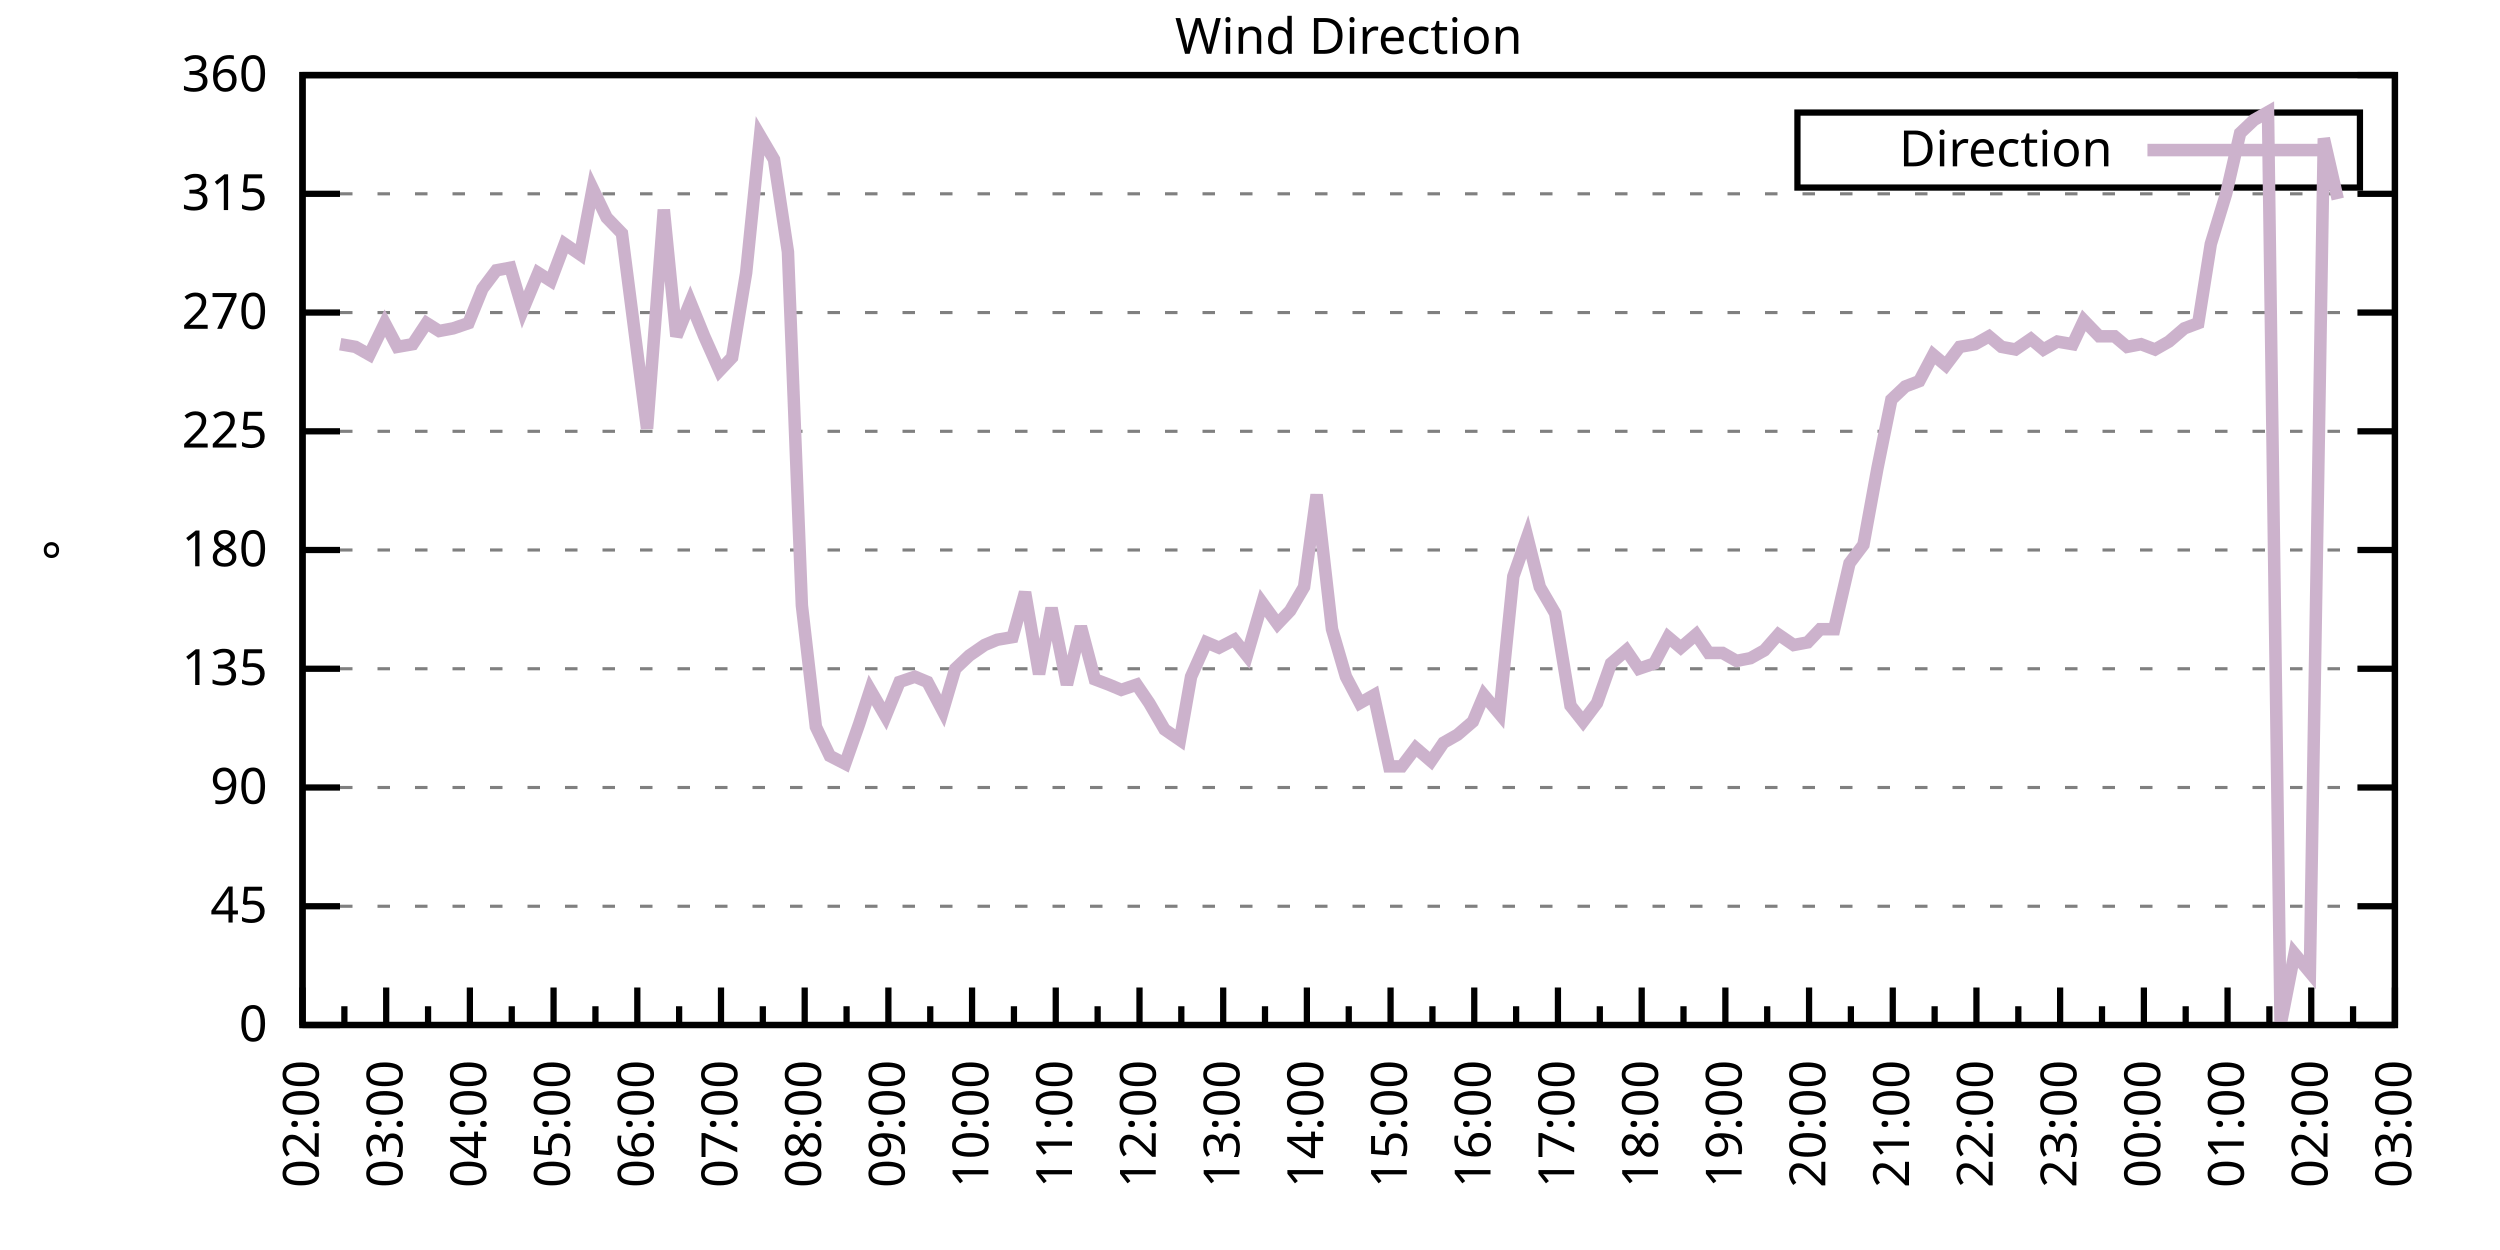
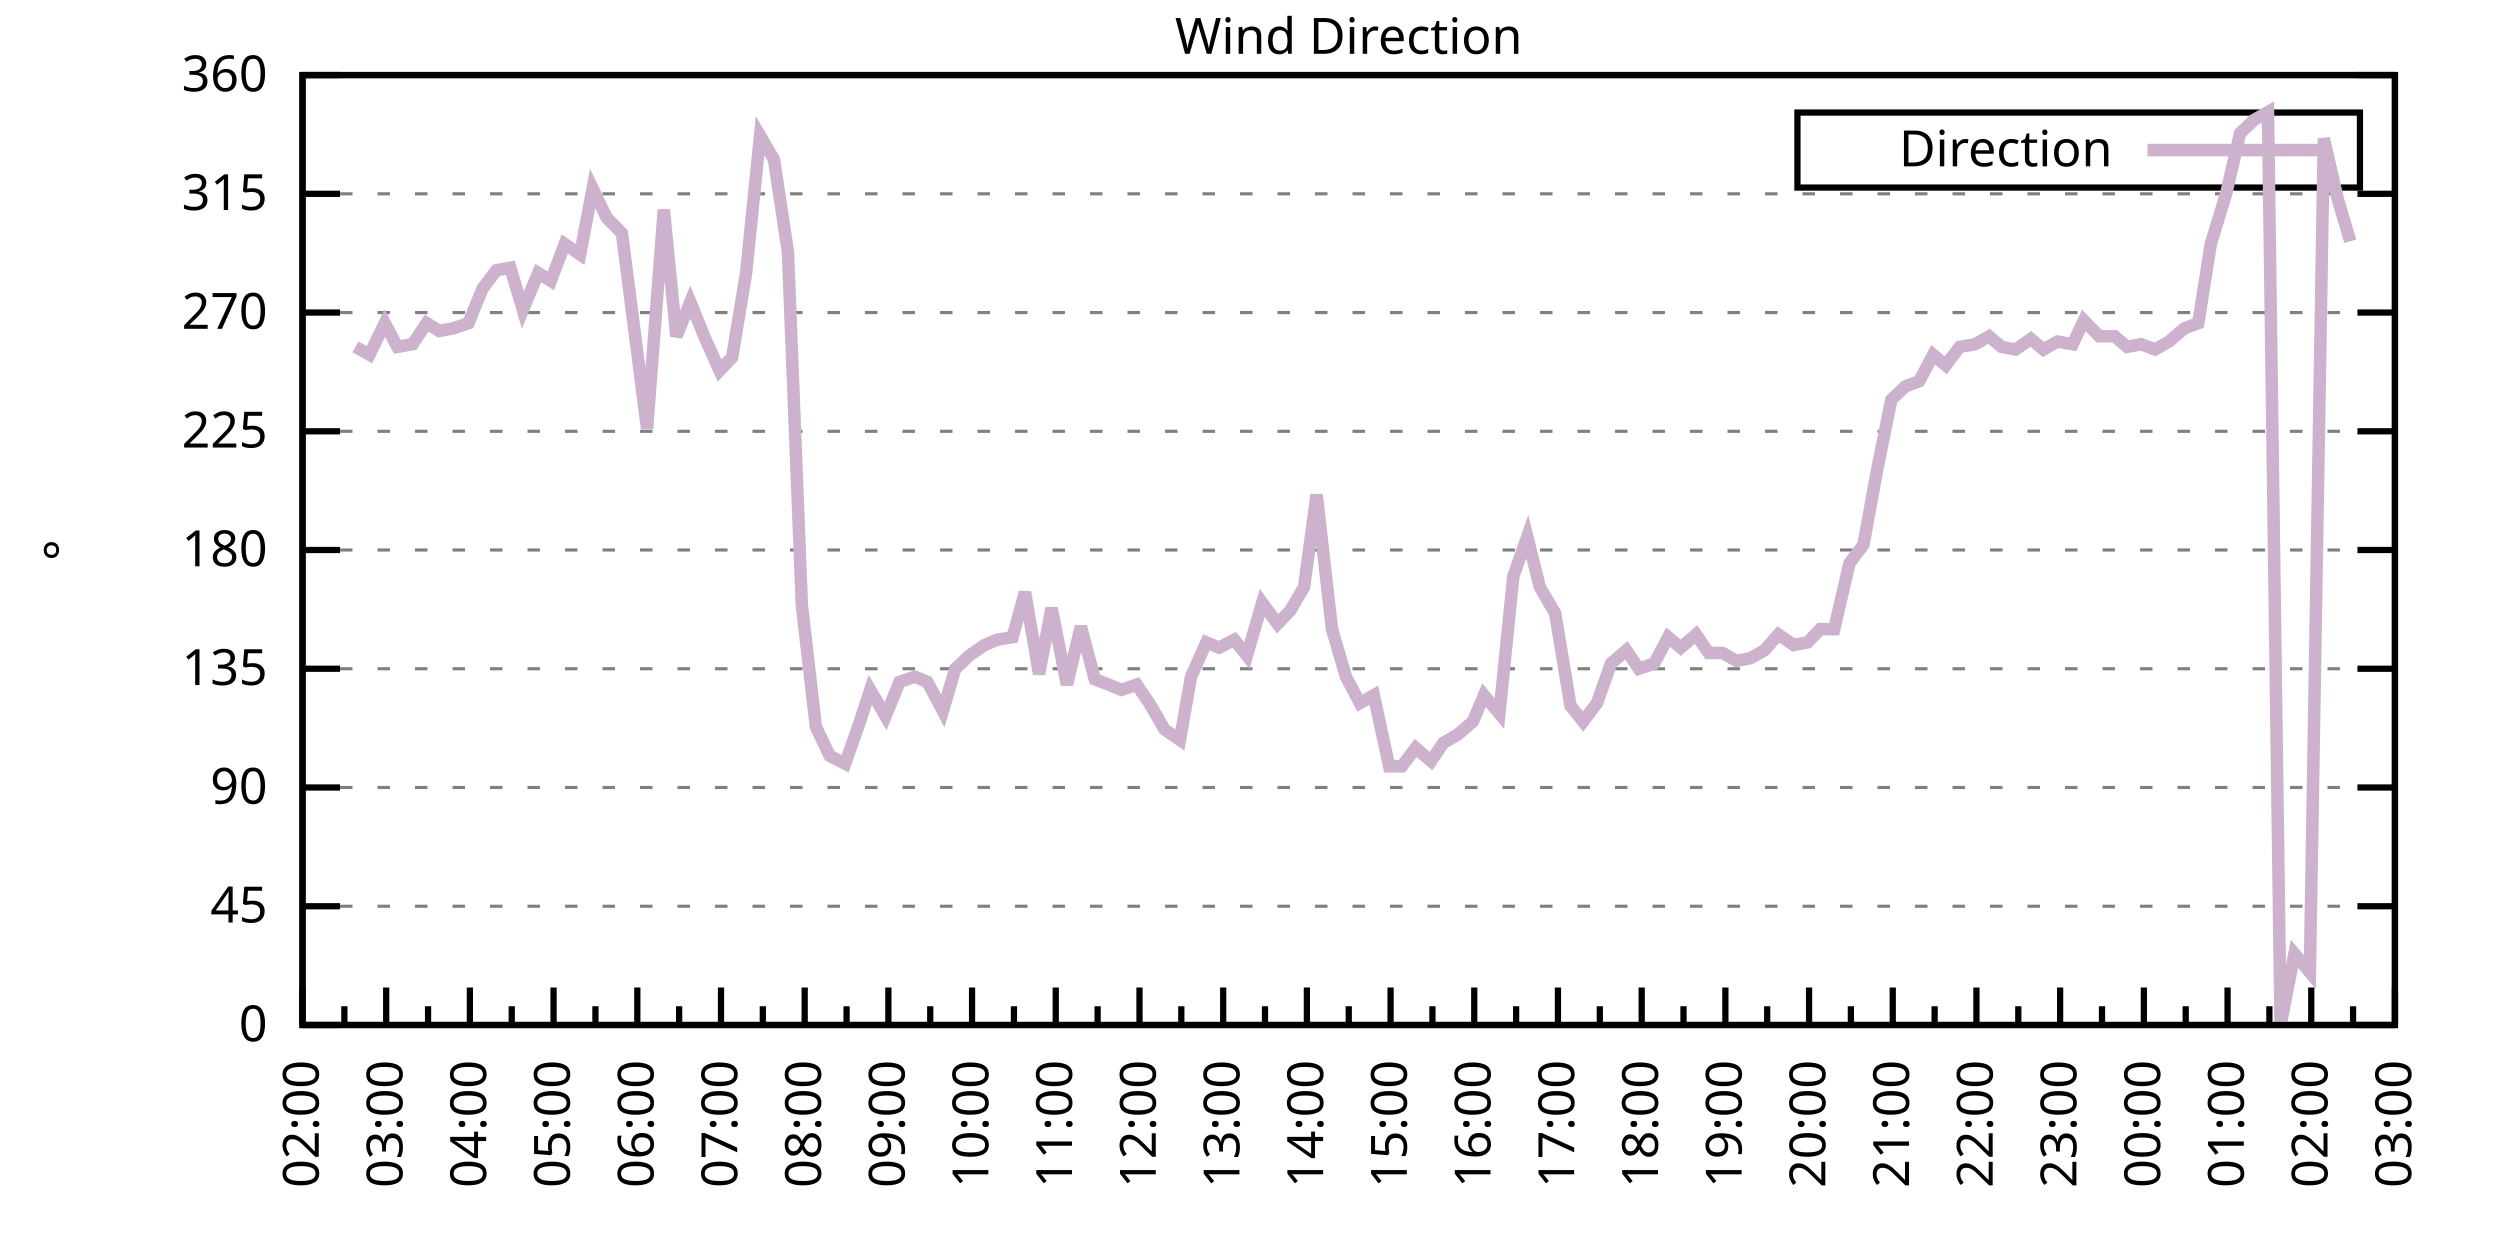
<svg xmlns="http://www.w3.org/2000/svg" xmlns:xlink="http://www.w3.org/1999/xlink" width="400" height="200" viewBox="0 0 400 200">
  <g id="gnuplot_canvas">
    <rect x="0" y="0" width="400" height="200" fill="none" />
    <defs>
      <circle id="gpDot" r="0.5" stroke-width="0.5" stroke="currentColor" />
      <path id="gpPt0" stroke-width="0.333" stroke="currentColor" d="M-1,0 h2 M0,-1 v2" />
      <path id="gpPt1" stroke-width="0.333" stroke="currentColor" d="M-1,-1 L1,1 M1,-1 L-1,1" />
      <path id="gpPt2" stroke-width="0.333" stroke="currentColor" d="M-1,0 L1,0 M0,-1 L0,1 M-1,-1 L1,1 M-1,1 L1,-1" />
      <rect id="gpPt3" stroke-width="0.333" stroke="currentColor" x="-1" y="-1" width="2" height="2" />
      <rect id="gpPt4" stroke-width="0.333" stroke="currentColor" fill="currentColor" x="-1" y="-1" width="2" height="2" />
      <circle id="gpPt5" stroke-width="0.333" stroke="currentColor" cx="0" cy="0" r="1" />
      <use xlink:href="#gpPt5" id="gpPt6" fill="currentColor" stroke="none" />
      <path id="gpPt7" stroke-width="0.333" stroke="currentColor" d="M0,-1.33 L-1.33,0.67 L1.33,0.67 z" />
      <use xlink:href="#gpPt7" id="gpPt8" fill="currentColor" stroke="none" />
      <use xlink:href="#gpPt7" id="gpPt9" stroke="currentColor" transform="rotate(180)" />
      <use xlink:href="#gpPt9" id="gpPt10" fill="currentColor" stroke="none" />
      <use xlink:href="#gpPt3" id="gpPt11" stroke="currentColor" transform="rotate(45)" />
      <use xlink:href="#gpPt11" id="gpPt12" fill="currentColor" stroke="none" />
      <path id="gpPt13" stroke-width="0.333" stroke="currentColor" d="M0,1.330 L1.265,0.411 L0.782,-1.067 L-0.782,-1.076 L-1.265,0.411 z" />
      <use xlink:href="#gpPt13" id="gpPt14" fill="currentColor" stroke="none" />
      <filter id="textbox" filterUnits="objectBoundingBox" x="0" y="0" height="1" width="1">
        <feFlood flood-color="white" flood-opacity="1" result="bgnd" />
        <feComposite in="SourceGraphic" in2="bgnd" operator="atop" />
      </filter>
      <filter id="greybox" filterUnits="objectBoundingBox" x="0" y="0" height="1" width="1">
        <feFlood flood-color="lightgrey" flood-opacity="1" result="grey" />
        <feComposite in="SourceGraphic" in2="grey" operator="atop" />
      </filter>
    </defs>
    <g fill="none" color="white" stroke="currentColor" stroke-width="1.00" stroke-linecap="butt" stroke-linejoin="miter">
</g>
    <g fill="none" color="black" stroke="currentColor" stroke-width="1.00" stroke-linecap="butt" stroke-linejoin="miter">
      <g stroke="none" shape-rendering="crispEdges">
        <polygon fill="rgb(255, 255, 255)" points="48.40,164.00 383.18,164.00 383.18,12.02 48.40,12.02 " />
      </g>
    </g>
    <g fill="none" color="black" stroke="currentColor" stroke-width="1.00" stroke-linecap="butt" stroke-linejoin="miter">
</g>
    <g fill="none" color="black" stroke="black" stroke-width="0.50" stroke-linecap="butt" stroke-linejoin="miter">
</g>
    <g fill="none" color="gray" stroke="currentColor" stroke-width="0.50" stroke-linecap="butt" stroke-linejoin="miter">
      <path stroke="gray" stroke-dasharray="2,4" class="gridline" d="M48.40,164.00 L383.19,164.00  " />
    </g>
    <g fill="none" color="gray" stroke="gray" stroke-width="1.00" stroke-linecap="butt" stroke-linejoin="miter">
</g>
    <g fill="none" color="black" stroke="currentColor" stroke-width="1.00" stroke-linecap="butt" stroke-linejoin="miter">
      <path stroke="black" d="M48.40,164.00 L54.40,164.00 M383.19,164.00 L377.19,164.00  " />
      <g transform="translate(42.80,166.60)" stroke="none" fill="black" font-family="Sans" font-size="8.00" text-anchor="end">
        <text>
          <tspan font-family="Sans"> 0</tspan>
        </text>
      </g>
    </g>
    <g fill="none" color="black" stroke="currentColor" stroke-width="1.00" stroke-linecap="butt" stroke-linejoin="miter">
</g>
    <g fill="none" color="black" stroke="black" stroke-width="0.50" stroke-linecap="butt" stroke-linejoin="miter">
</g>
    <g fill="none" color="gray" stroke="currentColor" stroke-width="0.50" stroke-linecap="butt" stroke-linejoin="miter">
      <path stroke="gray" stroke-dasharray="2,4" class="gridline" d="M48.40,145.00 L383.19,145.00  " />
    </g>
    <g fill="none" color="gray" stroke="gray" stroke-width="1.00" stroke-linecap="butt" stroke-linejoin="miter">
</g>
    <g fill="none" color="black" stroke="currentColor" stroke-width="1.00" stroke-linecap="butt" stroke-linejoin="miter">
      <path stroke="black" d="M48.40,145.00 L54.40,145.00 M383.19,145.00 L377.19,145.00  " />
      <g transform="translate(42.80,147.60)" stroke="none" fill="black" font-family="Sans" font-size="8.00" text-anchor="end">
        <text>
          <tspan font-family="Sans"> 45</tspan>
        </text>
      </g>
    </g>
    <g fill="none" color="black" stroke="currentColor" stroke-width="1.00" stroke-linecap="butt" stroke-linejoin="miter">
</g>
    <g fill="none" color="black" stroke="black" stroke-width="0.50" stroke-linecap="butt" stroke-linejoin="miter">
</g>
    <g fill="none" color="gray" stroke="currentColor" stroke-width="0.50" stroke-linecap="butt" stroke-linejoin="miter">
      <path stroke="gray" stroke-dasharray="2,4" class="gridline" d="M48.40,126.00 L383.19,126.00  " />
    </g>
    <g fill="none" color="gray" stroke="gray" stroke-width="1.00" stroke-linecap="butt" stroke-linejoin="miter">
</g>
    <g fill="none" color="black" stroke="currentColor" stroke-width="1.00" stroke-linecap="butt" stroke-linejoin="miter">
      <path stroke="black" d="M48.40,126.00 L54.40,126.00 M383.19,126.00 L377.19,126.00  " />
      <g transform="translate(42.80,128.60)" stroke="none" fill="black" font-family="Sans" font-size="8.00" text-anchor="end">
        <text>
          <tspan font-family="Sans"> 90</tspan>
        </text>
      </g>
    </g>
    <g fill="none" color="black" stroke="currentColor" stroke-width="1.00" stroke-linecap="butt" stroke-linejoin="miter">
</g>
    <g fill="none" color="black" stroke="black" stroke-width="0.50" stroke-linecap="butt" stroke-linejoin="miter">
</g>
    <g fill="none" color="gray" stroke="currentColor" stroke-width="0.50" stroke-linecap="butt" stroke-linejoin="miter">
      <path stroke="gray" stroke-dasharray="2,4" class="gridline" d="M48.40,107.00 L383.19,107.00  " />
    </g>
    <g fill="none" color="gray" stroke="gray" stroke-width="1.00" stroke-linecap="butt" stroke-linejoin="miter">
</g>
    <g fill="none" color="black" stroke="currentColor" stroke-width="1.00" stroke-linecap="butt" stroke-linejoin="miter">
      <path stroke="black" d="M48.40,107.00 L54.40,107.00 M383.19,107.00 L377.19,107.00  " />
      <g transform="translate(42.80,109.60)" stroke="none" fill="black" font-family="Sans" font-size="8.00" text-anchor="end">
        <text>
          <tspan font-family="Sans"> 135</tspan>
        </text>
      </g>
    </g>
    <g fill="none" color="black" stroke="currentColor" stroke-width="1.00" stroke-linecap="butt" stroke-linejoin="miter">
</g>
    <g fill="none" color="black" stroke="black" stroke-width="0.50" stroke-linecap="butt" stroke-linejoin="miter">
</g>
    <g fill="none" color="gray" stroke="currentColor" stroke-width="0.50" stroke-linecap="butt" stroke-linejoin="miter">
      <path stroke="gray" stroke-dasharray="2,4" class="gridline" d="M48.40,88.00 L383.19,88.00  " />
    </g>
    <g fill="none" color="gray" stroke="gray" stroke-width="1.00" stroke-linecap="butt" stroke-linejoin="miter">
</g>
    <g fill="none" color="black" stroke="currentColor" stroke-width="1.00" stroke-linecap="butt" stroke-linejoin="miter">
      <path stroke="black" d="M48.40,88.00 L54.40,88.00 M383.19,88.00 L377.19,88.00  " />
      <g transform="translate(42.80,90.60)" stroke="none" fill="black" font-family="Sans" font-size="8.00" text-anchor="end">
        <text>
          <tspan font-family="Sans"> 180</tspan>
        </text>
      </g>
    </g>
    <g fill="none" color="black" stroke="currentColor" stroke-width="1.00" stroke-linecap="butt" stroke-linejoin="miter">
</g>
    <g fill="none" color="black" stroke="black" stroke-width="0.50" stroke-linecap="butt" stroke-linejoin="miter">
</g>
    <g fill="none" color="gray" stroke="currentColor" stroke-width="0.50" stroke-linecap="butt" stroke-linejoin="miter">
      <path stroke="gray" stroke-dasharray="2,4" class="gridline" d="M48.40,69.01 L383.19,69.01  " />
    </g>
    <g fill="none" color="gray" stroke="gray" stroke-width="1.00" stroke-linecap="butt" stroke-linejoin="miter">
</g>
    <g fill="none" color="black" stroke="currentColor" stroke-width="1.00" stroke-linecap="butt" stroke-linejoin="miter">
      <path stroke="black" d="M48.40,69.01 L54.40,69.01 M383.19,69.01 L377.19,69.01  " />
      <g transform="translate(42.80,71.61)" stroke="none" fill="black" font-family="Sans" font-size="8.00" text-anchor="end">
        <text>
          <tspan font-family="Sans"> 225</tspan>
        </text>
      </g>
    </g>
    <g fill="none" color="black" stroke="currentColor" stroke-width="1.00" stroke-linecap="butt" stroke-linejoin="miter">
</g>
    <g fill="none" color="black" stroke="black" stroke-width="0.50" stroke-linecap="butt" stroke-linejoin="miter">
</g>
    <g fill="none" color="gray" stroke="currentColor" stroke-width="0.50" stroke-linecap="butt" stroke-linejoin="miter">
      <path stroke="gray" stroke-dasharray="2,4" class="gridline" d="M48.40,50.01 L383.19,50.01  " />
    </g>
    <g fill="none" color="gray" stroke="gray" stroke-width="1.00" stroke-linecap="butt" stroke-linejoin="miter">
</g>
    <g fill="none" color="black" stroke="currentColor" stroke-width="1.00" stroke-linecap="butt" stroke-linejoin="miter">
      <path stroke="black" d="M48.40,50.01 L54.40,50.01 M383.19,50.01 L377.19,50.01  " />
      <g transform="translate(42.80,52.61)" stroke="none" fill="black" font-family="Sans" font-size="8.00" text-anchor="end">
        <text>
          <tspan font-family="Sans"> 270</tspan>
        </text>
      </g>
    </g>
    <g fill="none" color="black" stroke="currentColor" stroke-width="1.00" stroke-linecap="butt" stroke-linejoin="miter">
</g>
    <g fill="none" color="black" stroke="black" stroke-width="0.50" stroke-linecap="butt" stroke-linejoin="miter">
</g>
    <g fill="none" color="gray" stroke="currentColor" stroke-width="0.50" stroke-linecap="butt" stroke-linejoin="miter">
      <path stroke="gray" stroke-dasharray="2,4" class="gridline" d="M48.40,31.01 L383.19,31.01  " />
    </g>
    <g fill="none" color="gray" stroke="gray" stroke-width="1.00" stroke-linecap="butt" stroke-linejoin="miter">
</g>
    <g fill="none" color="black" stroke="currentColor" stroke-width="1.00" stroke-linecap="butt" stroke-linejoin="miter">
      <path stroke="black" d="M48.40,31.01 L54.40,31.01 M383.19,31.01 L377.19,31.01  " />
      <g transform="translate(42.80,33.61)" stroke="none" fill="black" font-family="Sans" font-size="8.00" text-anchor="end">
        <text>
          <tspan font-family="Sans"> 315</tspan>
        </text>
      </g>
    </g>
    <g fill="none" color="black" stroke="currentColor" stroke-width="1.00" stroke-linecap="butt" stroke-linejoin="miter">
</g>
    <g fill="none" color="black" stroke="black" stroke-width="0.50" stroke-linecap="butt" stroke-linejoin="miter">
</g>
    <g fill="none" color="gray" stroke="currentColor" stroke-width="0.50" stroke-linecap="butt" stroke-linejoin="miter">
      <path stroke="gray" stroke-dasharray="2,4" class="gridline" d="M48.40,12.01 L383.19,12.01  " />
    </g>
    <g fill="none" color="gray" stroke="gray" stroke-width="1.00" stroke-linecap="butt" stroke-linejoin="miter">
</g>
    <g fill="none" color="black" stroke="currentColor" stroke-width="1.00" stroke-linecap="butt" stroke-linejoin="miter">
      <path stroke="black" d="M48.40,12.01 L54.40,12.01 M383.19,12.01 L377.19,12.01  " />
      <g transform="translate(42.80,14.61)" stroke="none" fill="black" font-family="Sans" font-size="8.00" text-anchor="end">
        <text>
          <tspan font-family="Sans"> 360</tspan>
        </text>
      </g>
    </g>
    <g fill="none" color="black" stroke="currentColor" stroke-width="1.00" stroke-linecap="butt" stroke-linejoin="miter">
      <path stroke="black" d="M48.40,164.00 L48.40,158.00  " />
      <g transform="translate(51.00,169.60) rotate(270)" stroke="none" fill="black" font-family="Sans" font-size="8.00" text-anchor="end">
        <text>
          <tspan font-family="Sans">02:00</tspan>
        </text>
      </g>
    </g>
    <g fill="none" color="black" stroke="currentColor" stroke-width="1.00" stroke-linecap="butt" stroke-linejoin="miter">
      <path stroke="black" d="M55.10,164.00 L55.10,161.00 M61.79,164.00 L61.79,158.00  " />
      <g transform="translate(64.39,169.60) rotate(270)" stroke="none" fill="black" font-family="Sans" font-size="8.00" text-anchor="end">
        <text>
          <tspan font-family="Sans">03:00</tspan>
        </text>
      </g>
    </g>
    <g fill="none" color="black" stroke="currentColor" stroke-width="1.00" stroke-linecap="butt" stroke-linejoin="miter">
      <path stroke="black" d="M68.49,164.00 L68.49,161.00 M75.18,164.00 L75.18,158.00  " />
      <g transform="translate(77.78,169.60) rotate(270)" stroke="none" fill="black" font-family="Sans" font-size="8.00" text-anchor="end">
        <text>
          <tspan font-family="Sans">04:00</tspan>
        </text>
      </g>
    </g>
    <g fill="none" color="black" stroke="currentColor" stroke-width="1.00" stroke-linecap="butt" stroke-linejoin="miter">
      <path stroke="black" d="M81.88,164.00 L81.88,161.00 M88.57,164.00 L88.57,158.00  " />
      <g transform="translate(91.17,169.60) rotate(270)" stroke="none" fill="black" font-family="Sans" font-size="8.00" text-anchor="end">
        <text>
          <tspan font-family="Sans">05:00</tspan>
        </text>
      </g>
    </g>
    <g fill="none" color="black" stroke="currentColor" stroke-width="1.00" stroke-linecap="butt" stroke-linejoin="miter">
      <path stroke="black" d="M95.27,164.00 L95.27,161.00 M101.97,164.00 L101.97,158.00  " />
      <g transform="translate(104.57,169.60) rotate(270)" stroke="none" fill="black" font-family="Sans" font-size="8.00" text-anchor="end">
        <text>
          <tspan font-family="Sans">06:00</tspan>
        </text>
      </g>
    </g>
    <g fill="none" color="black" stroke="currentColor" stroke-width="1.00" stroke-linecap="butt" stroke-linejoin="miter">
      <path stroke="black" d="M108.66,164.00 L108.66,161.00 M115.36,164.00 L115.36,158.00  " />
      <g transform="translate(117.96,169.60) rotate(270)" stroke="none" fill="black" font-family="Sans" font-size="8.00" text-anchor="end">
        <text>
          <tspan font-family="Sans">07:00</tspan>
        </text>
      </g>
    </g>
    <g fill="none" color="black" stroke="currentColor" stroke-width="1.00" stroke-linecap="butt" stroke-linejoin="miter">
      <path stroke="black" d="M122.05,164.00 L122.05,161.00 M128.75,164.00 L128.75,158.00  " />
      <g transform="translate(131.35,169.60) rotate(270)" stroke="none" fill="black" font-family="Sans" font-size="8.00" text-anchor="end">
        <text>
          <tspan font-family="Sans">08:00</tspan>
        </text>
      </g>
    </g>
    <g fill="none" color="black" stroke="currentColor" stroke-width="1.00" stroke-linecap="butt" stroke-linejoin="miter">
      <path stroke="black" d="M135.45,164.00 L135.45,161.00 M142.14,164.00 L142.14,158.00  " />
      <g transform="translate(144.74,169.60) rotate(270)" stroke="none" fill="black" font-family="Sans" font-size="8.00" text-anchor="end">
        <text>
          <tspan font-family="Sans">09:00</tspan>
        </text>
      </g>
    </g>
    <g fill="none" color="black" stroke="currentColor" stroke-width="1.00" stroke-linecap="butt" stroke-linejoin="miter">
      <path stroke="black" d="M148.84,164.00 L148.84,161.00 M155.53,164.00 L155.53,158.00  " />
      <g transform="translate(158.13,169.60) rotate(270)" stroke="none" fill="black" font-family="Sans" font-size="8.00" text-anchor="end">
        <text>
          <tspan font-family="Sans">10:00</tspan>
        </text>
      </g>
    </g>
    <g fill="none" color="black" stroke="currentColor" stroke-width="1.00" stroke-linecap="butt" stroke-linejoin="miter">
      <path stroke="black" d="M162.23,164.00 L162.23,161.00 M168.92,164.00 L168.92,158.00  " />
      <g transform="translate(171.52,169.60) rotate(270)" stroke="none" fill="black" font-family="Sans" font-size="8.00" text-anchor="end">
        <text>
          <tspan font-family="Sans">11:00</tspan>
        </text>
      </g>
    </g>
    <g fill="none" color="black" stroke="currentColor" stroke-width="1.00" stroke-linecap="butt" stroke-linejoin="miter">
      <path stroke="black" d="M175.62,164.00 L175.62,161.00 M182.32,164.00 L182.32,158.00  " />
      <g transform="translate(184.92,169.60) rotate(270)" stroke="none" fill="black" font-family="Sans" font-size="8.00" text-anchor="end">
        <text>
          <tspan font-family="Sans">12:00</tspan>
        </text>
      </g>
    </g>
    <g fill="none" color="black" stroke="currentColor" stroke-width="1.00" stroke-linecap="butt" stroke-linejoin="miter">
      <path stroke="black" d="M189.01,164.00 L189.01,161.00 M195.71,164.00 L195.71,158.00  " />
      <g transform="translate(198.31,169.60) rotate(270)" stroke="none" fill="black" font-family="Sans" font-size="8.00" text-anchor="end">
        <text>
          <tspan font-family="Sans">13:00</tspan>
        </text>
      </g>
    </g>
    <g fill="none" color="black" stroke="currentColor" stroke-width="1.00" stroke-linecap="butt" stroke-linejoin="miter">
      <path stroke="black" d="M202.40,164.00 L202.40,161.00 M209.10,164.00 L209.10,158.00  " />
      <g transform="translate(211.70,169.60) rotate(270)" stroke="none" fill="black" font-family="Sans" font-size="8.00" text-anchor="end">
        <text>
          <tspan font-family="Sans">14:00</tspan>
        </text>
      </g>
    </g>
    <g fill="none" color="black" stroke="currentColor" stroke-width="1.00" stroke-linecap="butt" stroke-linejoin="miter">
      <path stroke="black" d="M215.80,164.00 L215.80,161.00 M222.49,164.00 L222.49,158.00  " />
      <g transform="translate(225.09,169.60) rotate(270)" stroke="none" fill="black" font-family="Sans" font-size="8.00" text-anchor="end">
        <text>
          <tspan font-family="Sans">15:00</tspan>
        </text>
      </g>
    </g>
    <g fill="none" color="black" stroke="currentColor" stroke-width="1.00" stroke-linecap="butt" stroke-linejoin="miter">
      <path stroke="black" d="M229.19,164.00 L229.19,161.00 M235.88,164.00 L235.88,158.00  " />
      <g transform="translate(238.48,169.60) rotate(270)" stroke="none" fill="black" font-family="Sans" font-size="8.00" text-anchor="end">
        <text>
          <tspan font-family="Sans">16:00</tspan>
        </text>
      </g>
    </g>
    <g fill="none" color="black" stroke="currentColor" stroke-width="1.00" stroke-linecap="butt" stroke-linejoin="miter">
      <path stroke="black" d="M242.58,164.00 L242.58,161.00 M249.27,164.00 L249.27,158.00  " />
      <g transform="translate(251.87,169.60) rotate(270)" stroke="none" fill="black" font-family="Sans" font-size="8.00" text-anchor="end">
        <text>
          <tspan font-family="Sans">17:00</tspan>
        </text>
      </g>
    </g>
    <g fill="none" color="black" stroke="currentColor" stroke-width="1.00" stroke-linecap="butt" stroke-linejoin="miter">
      <path stroke="black" d="M255.97,164.00 L255.97,161.00 M262.67,164.00 L262.67,158.00  " />
      <g transform="translate(265.27,169.60) rotate(270)" stroke="none" fill="black" font-family="Sans" font-size="8.00" text-anchor="end">
        <text>
          <tspan font-family="Sans">18:00</tspan>
        </text>
      </g>
    </g>
    <g fill="none" color="black" stroke="currentColor" stroke-width="1.00" stroke-linecap="butt" stroke-linejoin="miter">
      <path stroke="black" d="M269.36,164.00 L269.36,161.00 M276.06,164.00 L276.06,158.00  " />
      <g transform="translate(278.66,169.60) rotate(270)" stroke="none" fill="black" font-family="Sans" font-size="8.00" text-anchor="end">
        <text>
          <tspan font-family="Sans">19:00</tspan>
        </text>
      </g>
    </g>
    <g fill="none" color="black" stroke="currentColor" stroke-width="1.00" stroke-linecap="butt" stroke-linejoin="miter">
      <path stroke="black" d="M282.75,164.00 L282.75,161.00 M289.45,164.00 L289.45,158.00  " />
      <g transform="translate(292.05,169.60) rotate(270)" stroke="none" fill="black" font-family="Sans" font-size="8.00" text-anchor="end">
        <text>
          <tspan font-family="Sans">20:00</tspan>
        </text>
      </g>
    </g>
    <g fill="none" color="black" stroke="currentColor" stroke-width="1.00" stroke-linecap="butt" stroke-linejoin="miter">
      <path stroke="black" d="M296.14,164.00 L296.14,161.00 M302.84,164.00 L302.84,158.00  " />
      <g transform="translate(305.44,169.60) rotate(270)" stroke="none" fill="black" font-family="Sans" font-size="8.00" text-anchor="end">
        <text>
          <tspan font-family="Sans">21:00</tspan>
        </text>
      </g>
    </g>
    <g fill="none" color="black" stroke="currentColor" stroke-width="1.00" stroke-linecap="butt" stroke-linejoin="miter">
      <path stroke="black" d="M309.54,164.00 L309.54,161.00 M316.23,164.00 L316.23,158.00  " />
      <g transform="translate(318.83,169.60) rotate(270)" stroke="none" fill="black" font-family="Sans" font-size="8.00" text-anchor="end">
        <text>
          <tspan font-family="Sans">22:00</tspan>
        </text>
      </g>
    </g>
    <g fill="none" color="black" stroke="currentColor" stroke-width="1.00" stroke-linecap="butt" stroke-linejoin="miter">
      <path stroke="black" d="M322.93,164.00 L322.93,161.00 M329.62,164.00 L329.62,158.00  " />
      <g transform="translate(332.22,169.60) rotate(270)" stroke="none" fill="black" font-family="Sans" font-size="8.00" text-anchor="end">
        <text>
          <tspan font-family="Sans">23:00</tspan>
        </text>
      </g>
    </g>
    <g fill="none" color="black" stroke="currentColor" stroke-width="1.00" stroke-linecap="butt" stroke-linejoin="miter">
      <path stroke="black" d="M336.32,164.00 L336.32,161.00 M343.02,164.00 L343.02,158.00  " />
      <g transform="translate(345.62,169.60) rotate(270)" stroke="none" fill="black" font-family="Sans" font-size="8.00" text-anchor="end">
        <text>
          <tspan font-family="Sans">00:00</tspan>
        </text>
      </g>
    </g>
    <g fill="none" color="black" stroke="currentColor" stroke-width="1.00" stroke-linecap="butt" stroke-linejoin="miter">
      <path stroke="black" d="M349.71,164.00 L349.71,161.00 M356.41,164.00 L356.41,158.00  " />
      <g transform="translate(359.01,169.60) rotate(270)" stroke="none" fill="black" font-family="Sans" font-size="8.00" text-anchor="end">
        <text>
          <tspan font-family="Sans">01:00</tspan>
        </text>
      </g>
    </g>
    <g fill="none" color="black" stroke="currentColor" stroke-width="1.00" stroke-linecap="butt" stroke-linejoin="miter">
      <path stroke="black" d="M363.10,164.00 L363.10,161.00 M369.80,164.00 L369.80,158.00  " />
      <g transform="translate(372.40,169.60) rotate(270)" stroke="none" fill="black" font-family="Sans" font-size="8.00" text-anchor="end">
        <text>
          <tspan font-family="Sans">02:00</tspan>
        </text>
      </g>
    </g>
    <g fill="none" color="black" stroke="currentColor" stroke-width="1.00" stroke-linecap="butt" stroke-linejoin="miter">
      <path stroke="black" d="M376.49,164.00 L376.49,161.00 M383.19,164.00 L383.19,158.00  " />
      <g transform="translate(385.79,169.60) rotate(270)" stroke="none" fill="black" font-family="Sans" font-size="8.00" text-anchor="end">
        <text>
          <tspan font-family="Sans">03:00</tspan>
        </text>
      </g>
    </g>
    <g fill="none" color="black" stroke="currentColor" stroke-width="1.00" stroke-linecap="butt" stroke-linejoin="miter">
</g>
    <g fill="none" color="black" stroke="currentColor" stroke-width="1.00" stroke-linecap="butt" stroke-linejoin="miter">
      <path stroke="black" d="M48.40,12.01 L48.40,164.00 L383.19,164.00 L383.19,12.01 L48.40,12.01 Z  " />
    </g>
    <g fill="none" color="black" stroke="currentColor" stroke-width="1.00" stroke-linecap="butt" stroke-linejoin="miter">
      <g transform="translate(12.80,88.01) rotate(270)" stroke="none" fill="black" font-family="Sans" font-size="8.00" text-anchor="middle">
        <text>
          <tspan font-family="Sans">°</tspan>
        </text>
      </g>
    </g>
    <g fill="none" color="black" stroke="currentColor" stroke-width="1.00" stroke-linecap="butt" stroke-linejoin="miter">
</g>
    <g fill="none" color="black" stroke="currentColor" stroke-width="1.00" stroke-linecap="butt" stroke-linejoin="miter">
      <path stroke="black" d="M287.59,30.01 L287.59,18.01 L377.59,18.01 L377.59,30.01 L287.59,30.01 Z  " />
    </g>
    <g id="Wind_direction_plot_1">
      <g fill="none" color="white" stroke="black" stroke-width="2.00" stroke-linecap="butt" stroke-linejoin="miter">
</g>
      <g fill="none" color="black" stroke="currentColor" stroke-width="2.00" stroke-linecap="butt" stroke-linejoin="miter">
        <g transform="translate(337.99,26.61)" stroke="none" fill="black" font-family="Sans" font-size="8.00" text-anchor="end">
          <text>
            <tspan font-family="Sans">Direction</tspan>
          </text>
        </g>
      </g>
      <g fill="none" color="black" stroke="currentColor" stroke-width="2.00" stroke-linecap="butt" stroke-linejoin="miter">
-         <path stroke="rgb(204, 178, 204)" d="M343.59,24.01 L371.99,24.01 M54.43,55.07 L56.88,55.50 L59.11,56.76 L61.57,51.70 L63.58,55.50 L66.03,55.07   L68.26,51.70 L70.27,52.96 L72.50,52.54 L74.96,51.70 L77.19,46.21 L79.42,43.25 L81.66,42.83 L83.66,49.59   L86.12,43.67 L88.13,44.94 L90.36,39.03 L92.82,40.72 L94.82,30.16 L97.06,34.81 L99.51,37.34 L103.53,68.58   L106.21,33.54 L108.22,53.81 L110.45,48.32 L112.68,53.81 L115.13,59.30 L117.14,57.18 L119.38,43.67 L121.61,21.72   L123.84,25.52 L126.07,40.30 L128.30,96.87 L130.54,116.29 L132.77,120.94 L135.22,122.20 L137.45,115.87 L139.24,110.38   L141.69,114.60 L143.93,109.11 L146.38,108.27 L148.39,109.11 L150.85,113.76 L152.85,107.00 L155.09,104.89 L157.54,103.20   L159.55,102.36 L162.01,101.94 L164.01,94.76 L166.25,107.85 L168.25,97.29 L170.71,109.54 L172.94,100.25 L175.17,108.69   L177.41,109.54 L179.41,110.38 L181.87,109.54 L183.88,112.49 L186.33,116.71 L188.79,118.40 L190.57,108.27 L193.03,102.78   L195.04,103.63 L197.49,102.36 L199.50,104.89 L201.96,96.45 L204.41,99.83 L206.42,97.72 L208.65,93.92 L210.66,79.14   L213.12,100.67 L215.35,108.27 L217.58,112.49 L219.81,111.23 L222.27,122.62 L224.28,122.62 L226.51,119.67 L228.96,121.78   L230.97,118.83 L233.20,117.56 L235.66,115.45 L237.44,111.23 L239.90,114.18 L242.13,92.23 L244.36,85.89 L246.37,93.92   L248.83,98.14 L251.28,112.91 L253.29,115.45 L255.52,112.49 L257.76,106.16 L260.21,104.05 L262.22,107.00 L264.67,106.16   L266.91,101.94 L268.92,103.63 L271.37,101.52 L273.38,104.47 L275.61,104.47 L277.84,105.74 L280.07,105.31 L282.31,104.05   L284.54,101.52 L286.99,103.20 L289.23,102.78 L291.23,100.67 L293.47,100.67 L295.92,90.12 L298.15,87.16 L300.39,74.92   L302.62,63.94 L304.85,61.83 L307.08,60.98 L309.31,56.76 L311.32,58.45 L313.55,55.50 L316.01,55.07 L318.24,53.81   L320.25,55.50 L322.48,55.92 L324.94,54.23 L326.95,55.92 L329.18,54.65 L331.63,55.07 L333.42,51.27 L335.87,53.81   L338.33,53.81 L340.34,55.50 L342.57,55.07 L344.80,55.92 L347.03,54.65 L349.49,52.54 L351.72,51.70 L353.73,39.03   L356.18,31.01 L358.42,21.30 L360.65,19.19 L362.88,17.92 L364.89,164.00 L367.12,152.60 L369.58,155.56 L371.81,22.14   L374.04,31.85  " />
+         <path stroke="rgb(204, 178, 204)" d="M343.59,24.01 L371.99,24.01 M56.88,55.50 L59.11,56.76 L61.57,51.70 L63.58,55.50 L66.03,55.07 L68.26,51.70   L70.27,52.96 L72.50,52.54 L74.96,51.70 L77.19,46.21 L79.42,43.25 L81.66,42.83 L83.66,49.59 L86.12,43.67   L88.13,44.94 L90.36,39.03 L92.82,40.72 L94.82,30.16 L97.06,34.81 L99.51,37.34 L103.53,68.58 L106.21,33.54   L108.22,53.81 L110.45,48.32 L112.68,53.81 L115.13,59.30 L117.14,57.18 L119.38,43.67 L121.61,21.72 L123.84,25.52   L126.07,40.30 L128.30,96.87 L130.54,116.29 L132.77,120.94 L135.22,122.20 L137.45,115.87 L139.24,110.38 L141.69,114.60   L143.93,109.11 L146.38,108.27 L148.39,109.11 L150.85,113.76 L152.85,107.00 L155.09,104.89 L157.54,103.20 L159.55,102.36   L162.01,101.94 L164.01,94.76 L166.25,107.85 L168.25,97.29 L170.71,109.54 L172.94,100.25 L175.17,108.69 L177.41,109.54   L179.41,110.38 L181.87,109.54 L183.88,112.49 L186.33,116.71 L188.79,118.40 L190.57,108.27 L193.03,102.78 L195.04,103.63   L197.49,102.36 L199.50,104.89 L201.96,96.45 L204.41,99.83 L206.42,97.72 L208.65,93.92 L210.66,79.14 L213.12,100.67   L215.35,108.27 L217.58,112.49 L219.81,111.23 L222.27,122.62 L224.28,122.62 L226.51,119.67 L228.96,121.78 L230.97,118.83   L233.20,117.56 L235.66,115.45 L237.44,111.23 L239.90,114.18 L242.13,92.23 L244.36,85.89 L246.37,93.92 L248.83,98.14   L251.28,112.91 L253.29,115.45 L255.52,112.49 L257.76,106.16 L260.21,104.05 L262.22,107.00 L264.67,106.16 L266.91,101.94   L268.92,103.63 L271.37,101.52 L273.38,104.47 L275.61,104.47 L277.84,105.74 L280.07,105.31 L282.31,104.05 L284.54,101.52   L286.99,103.20 L289.23,102.78 L291.23,100.67 L293.47,100.67 L295.92,90.12 L298.15,87.16 L300.39,74.92 L302.62,63.94   L304.85,61.83 L307.08,60.98 L309.31,56.76 L311.32,58.45 L313.55,55.50 L316.01,55.07 L318.24,53.81 L320.25,55.50   L322.48,55.92 L324.94,54.23 L326.95,55.92 L329.18,54.65 L331.63,55.07 L333.42,51.27 L335.87,53.81 L338.33,53.81   L340.34,55.50 L342.57,55.07 L344.80,55.92 L347.03,54.65 L349.49,52.54 L351.72,51.70 L353.73,39.03 L356.18,31.01   L358.42,21.30 L360.65,19.19 L362.88,17.92 L364.89,164.00 L367.12,152.60 L369.58,155.56 L371.81,22.14 L374.04,31.85   L376.05,38.61  " />
      </g>
    </g>
    <g fill="none" color="black" stroke="currentColor" stroke-width="2.00" stroke-linecap="butt" stroke-linejoin="miter">
</g>
    <g fill="none" color="black" stroke="black" stroke-width="1.00" stroke-linecap="butt" stroke-linejoin="miter">
</g>
    <g fill="none" color="black" stroke="currentColor" stroke-width="1.00" stroke-linecap="butt" stroke-linejoin="miter">
      <path stroke="black" d="M48.40,12.01 L48.40,164.00 L383.19,164.00 L383.19,12.01 L48.40,12.01 Z  " />
    </g>
    <g fill="none" color="black" stroke="currentColor" stroke-width="1.00" stroke-linecap="butt" stroke-linejoin="miter">
      <g transform="translate(215.79,8.61)" stroke="none" fill="black" font-family="Sans" font-size="8.00" text-anchor="middle">
        <text>
          <tspan font-family="Sans">Wind Direction</tspan>
        </text>
      </g>
    </g>
    <g fill="none" color="black" stroke="currentColor" stroke-width="1.00" stroke-linecap="butt" stroke-linejoin="miter">
</g>
  </g>
</svg>
